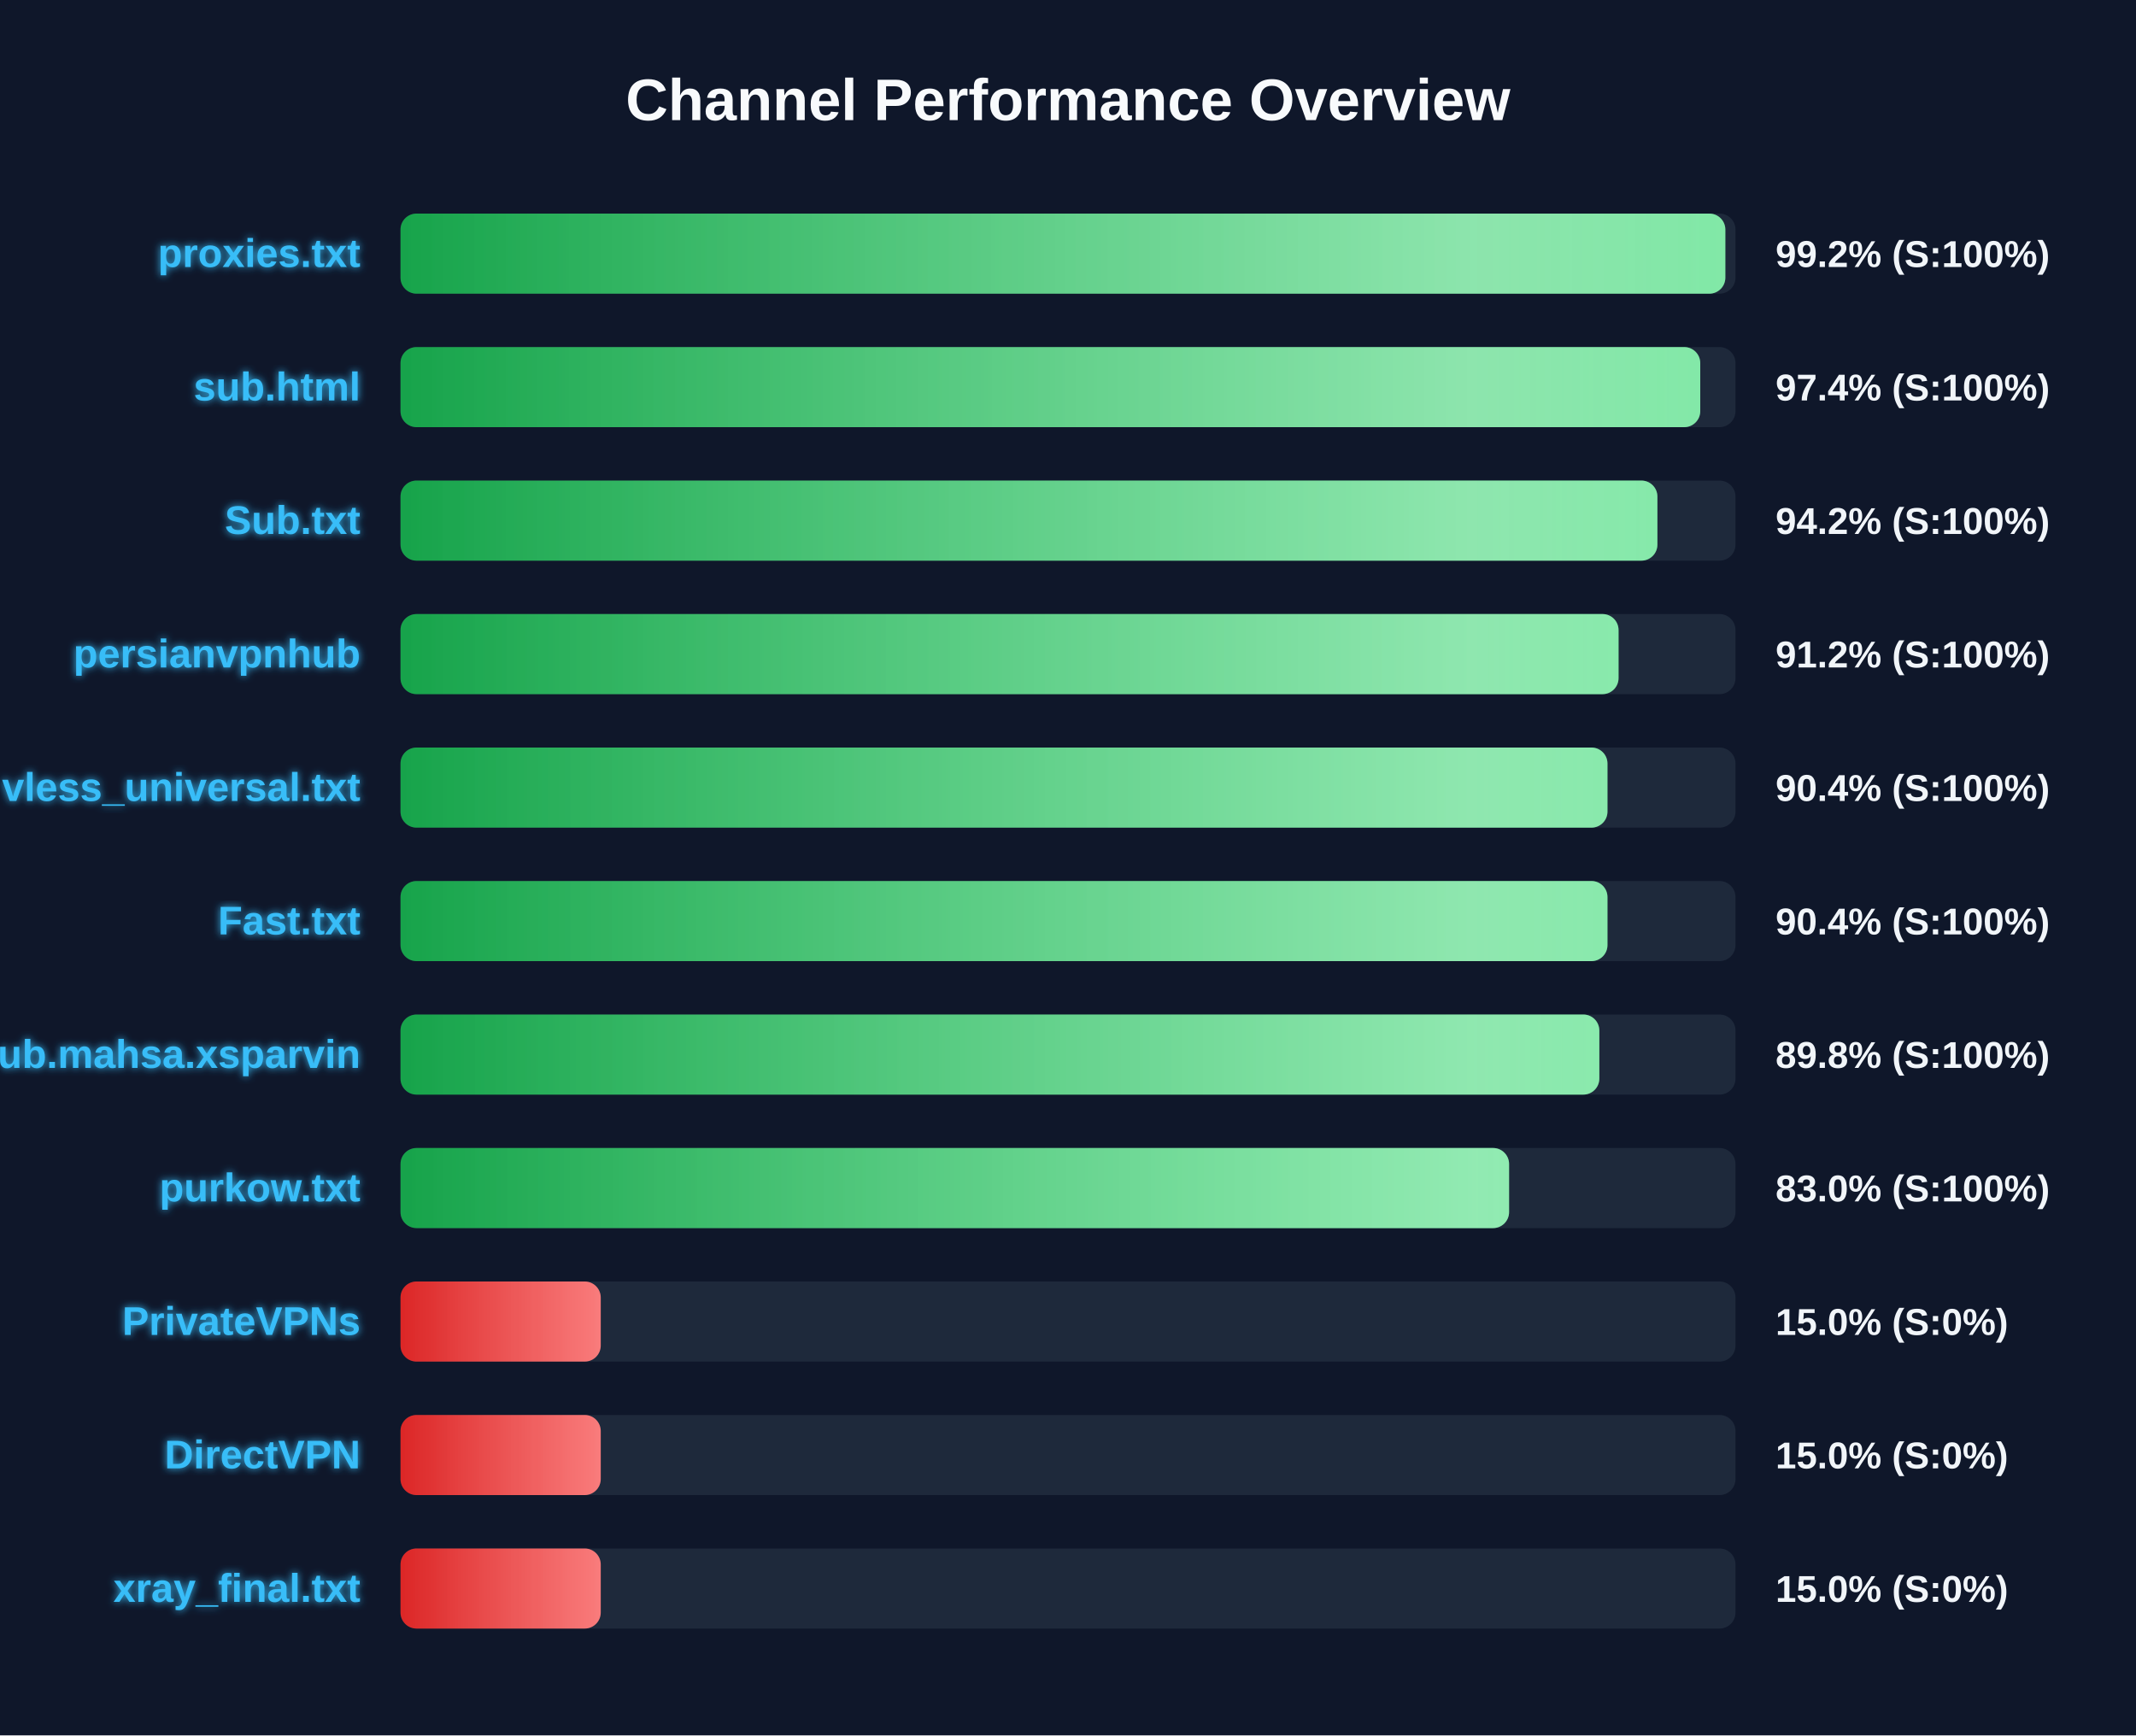
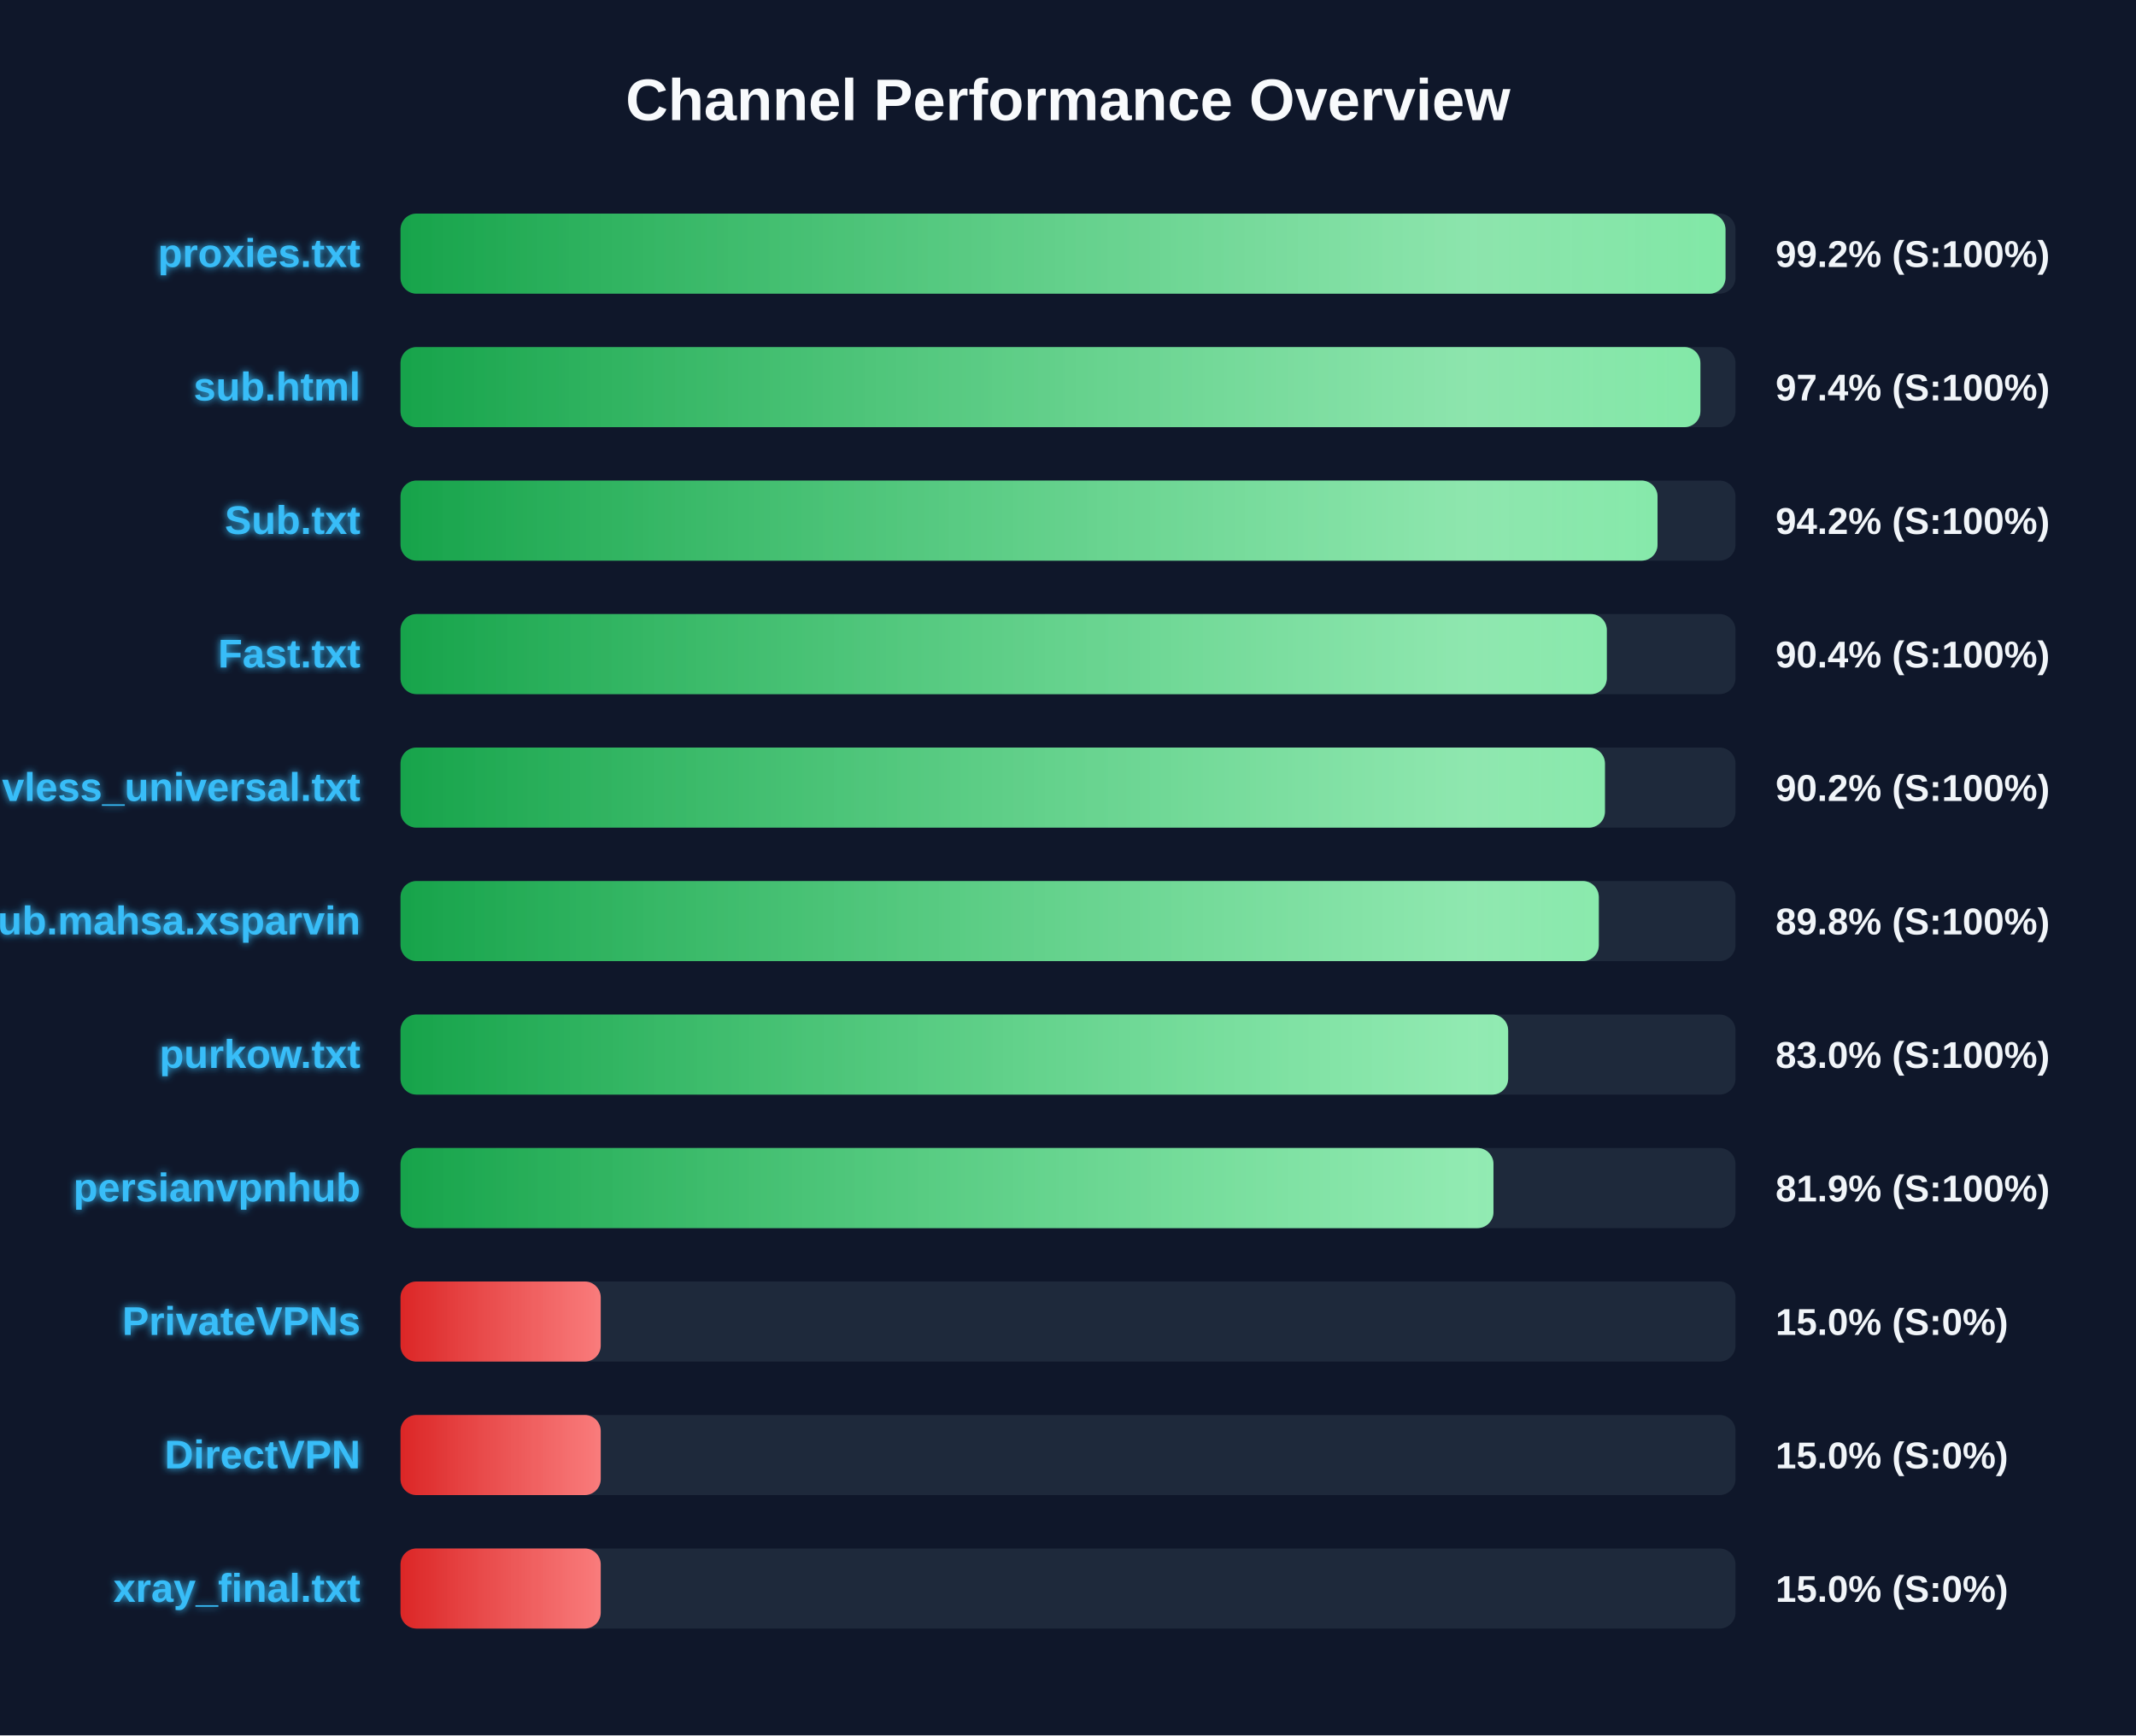
<svg xmlns="http://www.w3.org/2000/svg" width="800" height="650" version="1.1">
  <defs>
    <linearGradient id="grad-green" x1="0%" y1="0%" x2="100%" y2="0%">
      <stop offset="0%" stop-color="#16a34a" />
      <stop offset="100%" stop-color="#4ade80" />
    </linearGradient>
    <linearGradient id="grad-yellow" x1="0%" y1="0%" x2="100%" y2="0%">
      <stop offset="0%" stop-color="#ca8a04" />
      <stop offset="100%" stop-color="#fde047" />
    </linearGradient>
    <linearGradient id="grad-red" x1="0%" y1="0%" x2="100%" y2="0%">
      <stop offset="0%" stop-color="#dc2626" />
      <stop offset="100%" stop-color="#f87171" />
    </linearGradient>
    <linearGradient id="shimmer" x1="0%" y1="0%" x2="100%" y2="0%">
      <stop offset="0%" stop-color="rgba(255,255,255,0)" />
      <stop offset="50%" stop-color="rgba(255,255,255,0.4)" />
      <stop offset="100%" stop-color="rgba(255,255,255,0)" />
    </linearGradient>
    <filter id="glow" x="-20%" y="-20%" width="140%" height="140%">
      <feGaussianBlur stdDeviation="1.5" result="blur" />
      <feComposite in="SourceGraphic" in2="blur" operator="over" />
    </filter>
  </defs>
  <style>
        .bg-rect { fill: #0f172a; }
        .title { font: bold 22px 'Segoe UI', Arial, sans-serif; fill: #f8fafc; }
        .row { font: bold 15px 'Segoe UI', Arial, sans-serif; fill: #38bdf8; filter: url(#glow); }
        .score { font: bold 14px 'Segoe UI', Arial, sans-serif; fill: #f1f5f9; }
        @keyframes shimmer-anim {
            0% { transform: translateX(-100%); }
            100% { transform: translateX(200%); }
        }
        .shimmer-rect {
            animation: shimmer-anim 2.5s infinite linear;
        }
    </style>
  <rect width="100%" height="100%" class="bg-rect" />
  <text x="400" y="45" text-anchor="middle" class="title">Channel Performance Overview</text>
  <rect x="150" y="80" width="500" height="30" fill="#1e293b" rx="6" />
  <clipPath id="clip-0">
-     <rect x="150" y="80" width="496.2" height="30" rx="6" />
+     <rect x="150" y="80" width="496.25" height="30" rx="6" />
  </clipPath>
-   <rect x="150" y="80" width="496.2" height="30" fill="url(#grad-green)" rx="6" />
+   <rect x="150" y="80" width="496.25" height="30" fill="url(#grad-green)" rx="6" />
  <g clip-path="url(#clip-0)">
    <rect x="150" y="80" width="100%" height="30" fill="url(#shimmer)" class="shimmer-rect" />
  </g>
  <text x="135" y="100" text-anchor="end" class="row">proxies.txt</text>
  <text x="665" y="100" text-anchor="start" class="score">99.2% (S:100%)</text>
  <rect x="150" y="130" width="500" height="30" fill="#1e293b" rx="6" />
  <clipPath id="clip-1">
-     <rect x="150" y="130" width="486.8" height="30" rx="6" />
+     <rect x="150" y="130" width="486.85" height="30" rx="6" />
  </clipPath>
-   <rect x="150" y="130" width="486.8" height="30" fill="url(#grad-green)" rx="6" />
+   <rect x="150" y="130" width="486.85" height="30" fill="url(#grad-green)" rx="6" />
  <g clip-path="url(#clip-1)">
    <rect x="150" y="130" width="100%" height="30" fill="url(#shimmer)" class="shimmer-rect" />
  </g>
  <text x="135" y="150" text-anchor="end" class="row">sub.html</text>
  <text x="665" y="150" text-anchor="start" class="score">97.4% (S:100%)</text>
  <rect x="150" y="180" width="500" height="30" fill="#1e293b" rx="6" />
  <clipPath id="clip-2">
-     <rect x="150" y="180" width="470.75" height="30" rx="6" />
+     <rect x="150" y="180" width="470.8" height="30" rx="6" />
  </clipPath>
-   <rect x="150" y="180" width="470.75" height="30" fill="url(#grad-green)" rx="6" />
+   <rect x="150" y="180" width="470.8" height="30" fill="url(#grad-green)" rx="6" />
  <g clip-path="url(#clip-2)">
    <rect x="150" y="180" width="100%" height="30" fill="url(#shimmer)" class="shimmer-rect" />
  </g>
  <text x="135" y="200" text-anchor="end" class="row">Sub.txt</text>
  <text x="665" y="200" text-anchor="start" class="score">94.2% (S:100%)</text>
  <rect x="150" y="230" width="500" height="30" fill="#1e293b" rx="6" />
  <clipPath id="clip-3">
-     <rect x="150" y="230" width="456.2" height="30" rx="6" />
+     <rect x="150" y="230" width="451.8" height="30" rx="6" />
  </clipPath>
-   <rect x="150" y="230" width="456.2" height="30" fill="url(#grad-green)" rx="6" />
+   <rect x="150" y="230" width="451.8" height="30" fill="url(#grad-green)" rx="6" />
  <g clip-path="url(#clip-3)">
    <rect x="150" y="230" width="100%" height="30" fill="url(#shimmer)" class="shimmer-rect" />
  </g>
-   <text x="135" y="250" text-anchor="end" class="row">persianvpnhub</text>
-   <text x="665" y="250" text-anchor="start" class="score">91.2% (S:100%)</text>
+   <text x="135" y="250" text-anchor="end" class="row">Fast.txt</text>
+   <text x="665" y="250" text-anchor="start" class="score">90.4% (S:100%)</text>
  <rect x="150" y="280" width="500" height="30" fill="#1e293b" rx="6" />
  <clipPath id="clip-4">
-     <rect x="150" y="280" width="452.05" height="30" rx="6" />
+     <rect x="150" y="280" width="451.1" height="30" rx="6" />
  </clipPath>
-   <rect x="150" y="280" width="452.05" height="30" fill="url(#grad-green)" rx="6" />
+   <rect x="150" y="280" width="451.1" height="30" fill="url(#grad-green)" rx="6" />
  <g clip-path="url(#clip-4)">
    <rect x="150" y="280" width="100%" height="30" fill="url(#shimmer)" class="shimmer-rect" />
  </g>
  <text x="135" y="300" text-anchor="end" class="row">vless_universal.txt</text>
-   <text x="665" y="300" text-anchor="start" class="score">90.4% (S:100%)</text>
+   <text x="665" y="300" text-anchor="start" class="score">90.2% (S:100%)</text>
  <rect x="150" y="330" width="500" height="30" fill="#1e293b" rx="6" />
  <clipPath id="clip-5">
-     <rect x="150" y="330" width="452.05" height="30" rx="6" />
+     <rect x="150" y="330" width="448.8" height="30" rx="6" />
  </clipPath>
-   <rect x="150" y="330" width="452.05" height="30" fill="url(#grad-green)" rx="6" />
+   <rect x="150" y="330" width="448.8" height="30" fill="url(#grad-green)" rx="6" />
  <g clip-path="url(#clip-5)">
    <rect x="150" y="330" width="100%" height="30" fill="url(#shimmer)" class="shimmer-rect" />
  </g>
-   <text x="135" y="350" text-anchor="end" class="row">Fast.txt</text>
-   <text x="665" y="350" text-anchor="start" class="score">90.4% (S:100%)</text>
+   <text x="135" y="350" text-anchor="end" class="row">Sub.mahsa.xsparvin</text>
+   <text x="665" y="350" text-anchor="start" class="score">89.8% (S:100%)</text>
  <rect x="150" y="380" width="500" height="30" fill="#1e293b" rx="6" />
  <clipPath id="clip-6">
-     <rect x="150" y="380" width="449.0" height="30" rx="6" />
+     <rect x="150" y="380" width="414.85" height="30" rx="6" />
  </clipPath>
-   <rect x="150" y="380" width="449.0" height="30" fill="url(#grad-green)" rx="6" />
+   <rect x="150" y="380" width="414.85" height="30" fill="url(#grad-green)" rx="6" />
  <g clip-path="url(#clip-6)">
    <rect x="150" y="380" width="100%" height="30" fill="url(#shimmer)" class="shimmer-rect" />
  </g>
-   <text x="135" y="400" text-anchor="end" class="row">Sub.mahsa.xsparvin</text>
-   <text x="665" y="400" text-anchor="start" class="score">89.8% (S:100%)</text>
+   <text x="135" y="400" text-anchor="end" class="row">purkow.txt</text>
+   <text x="665" y="400" text-anchor="start" class="score">83.0% (S:100%)</text>
  <rect x="150" y="430" width="500" height="30" fill="#1e293b" rx="6" />
  <clipPath id="clip-7">
-     <rect x="150" y="430" width="415.2" height="30" rx="6" />
+     <rect x="150" y="430" width="409.35" height="30" rx="6" />
  </clipPath>
-   <rect x="150" y="430" width="415.2" height="30" fill="url(#grad-green)" rx="6" />
+   <rect x="150" y="430" width="409.35" height="30" fill="url(#grad-green)" rx="6" />
  <g clip-path="url(#clip-7)">
    <rect x="150" y="430" width="100%" height="30" fill="url(#shimmer)" class="shimmer-rect" />
  </g>
-   <text x="135" y="450" text-anchor="end" class="row">purkow.txt</text>
-   <text x="665" y="450" text-anchor="start" class="score">83.0% (S:100%)</text>
+   <text x="135" y="450" text-anchor="end" class="row">persianvpnhub</text>
+   <text x="665" y="450" text-anchor="start" class="score">81.9% (S:100%)</text>
  <rect x="150" y="480" width="500" height="30" fill="#1e293b" rx="6" />
  <clipPath id="clip-8">
    <rect x="150" y="480" width="75.0" height="30" rx="6" />
  </clipPath>
  <rect x="150" y="480" width="75.0" height="30" fill="url(#grad-red)" rx="6" />
  <g clip-path="url(#clip-8)">
    <rect x="150" y="480" width="100%" height="30" fill="url(#shimmer)" class="shimmer-rect" />
  </g>
  <text x="135" y="500" text-anchor="end" class="row">PrivateVPNs</text>
  <text x="665" y="500" text-anchor="start" class="score">15.0% (S:0%)</text>
  <rect x="150" y="530" width="500" height="30" fill="#1e293b" rx="6" />
  <clipPath id="clip-9">
    <rect x="150" y="530" width="75.0" height="30" rx="6" />
  </clipPath>
  <rect x="150" y="530" width="75.0" height="30" fill="url(#grad-red)" rx="6" />
  <g clip-path="url(#clip-9)">
    <rect x="150" y="530" width="100%" height="30" fill="url(#shimmer)" class="shimmer-rect" />
  </g>
  <text x="135" y="550" text-anchor="end" class="row">DirectVPN</text>
  <text x="665" y="550" text-anchor="start" class="score">15.0% (S:0%)</text>
  <rect x="150" y="580" width="500" height="30" fill="#1e293b" rx="6" />
  <clipPath id="clip-10">
    <rect x="150" y="580" width="75.0" height="30" rx="6" />
  </clipPath>
  <rect x="150" y="580" width="75.0" height="30" fill="url(#grad-red)" rx="6" />
  <g clip-path="url(#clip-10)">
    <rect x="150" y="580" width="100%" height="30" fill="url(#shimmer)" class="shimmer-rect" />
  </g>
  <text x="135" y="600" text-anchor="end" class="row">xray_final.txt</text>
  <text x="665" y="600" text-anchor="start" class="score">15.0% (S:0%)</text>
</svg>
